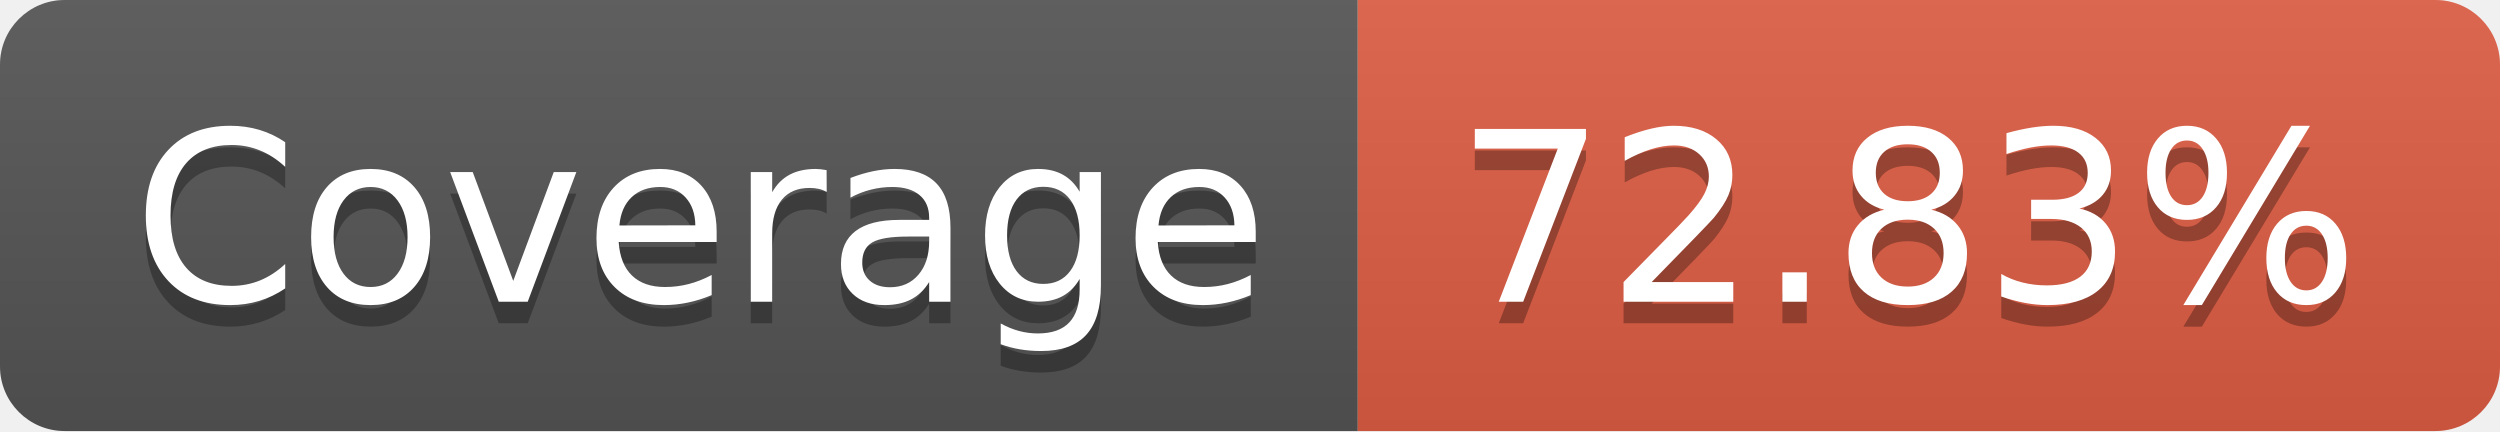
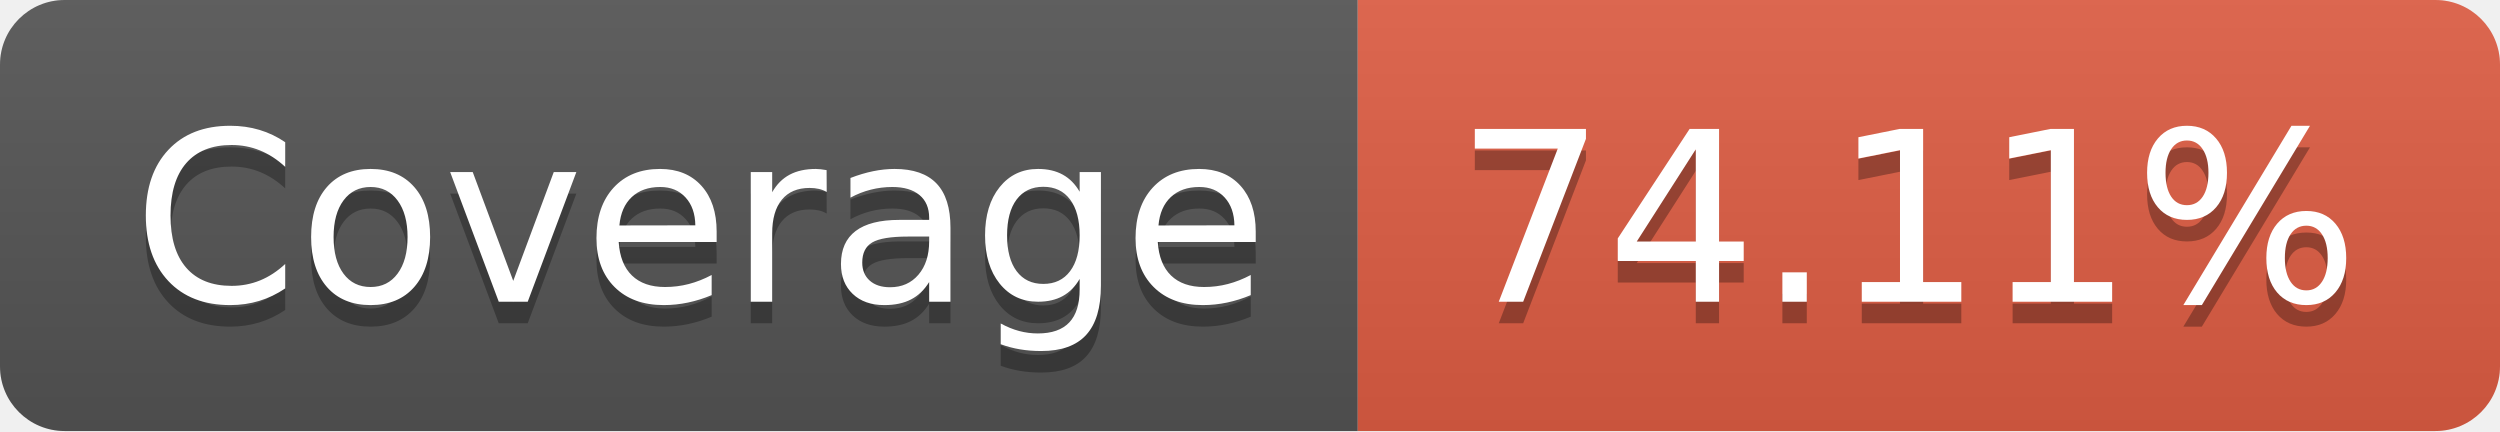
- <svg xmlns="http://www.w3.org/2000/svg" width="116" height="20" role="img" aria-label="Coverage: 72.83%">
+ <svg xmlns="http://www.w3.org/2000/svg" width="116" height="20" role="img" aria-label="Coverage: 74.11%">
  <linearGradient id="s" x2="0" y2="100%">
    <stop offset="0" stop-color="#bbb" stop-opacity=".1" />
    <stop offset="1" stop-opacity=".1" />
  </linearGradient>
  <clipPath id="r">
    <rect width="116" height="20" rx="3" fill="#fff" />
  </clipPath>
  <g clip-path="url(#r)">
    <rect width="63" height="20" fill="#555" />
    <rect x="63" width="53" height="20" fill="#e05d44" />
    <rect width="116" height="20" fill="url(#s)" />
  </g>
  <g fill="#fff" text-anchor="middle" font-family="Verdana,Geneva,DejaVu Sans,sans-serif" text-rendering="geometricPrecision" font-size="110">
    <text aria-hidden="true" x="325" y="150" fill="#010101" fill-opacity=".3" transform="scale(.1)" textLength="530">Coverage</text>
    <text x="325" y="140" transform="scale(.1)" fill="#fff" textLength="530">Coverage</text>
-     <text aria-hidden="true" x="885" y="150" fill="#010101" fill-opacity=".3" transform="scale(.1)" textLength="430">72.83%</text>
-     <text x="885" y="140" transform="scale(.1)" fill="#fff" textLength="430">72.83%</text>
+     <text aria-hidden="true" x="885" y="150" fill="#010101" fill-opacity=".3" transform="scale(.1)" textLength="430">74.11%</text>
+     <text x="885" y="140" transform="scale(.1)" fill="#fff" textLength="430">74.11%</text>
  </g>
</svg>
